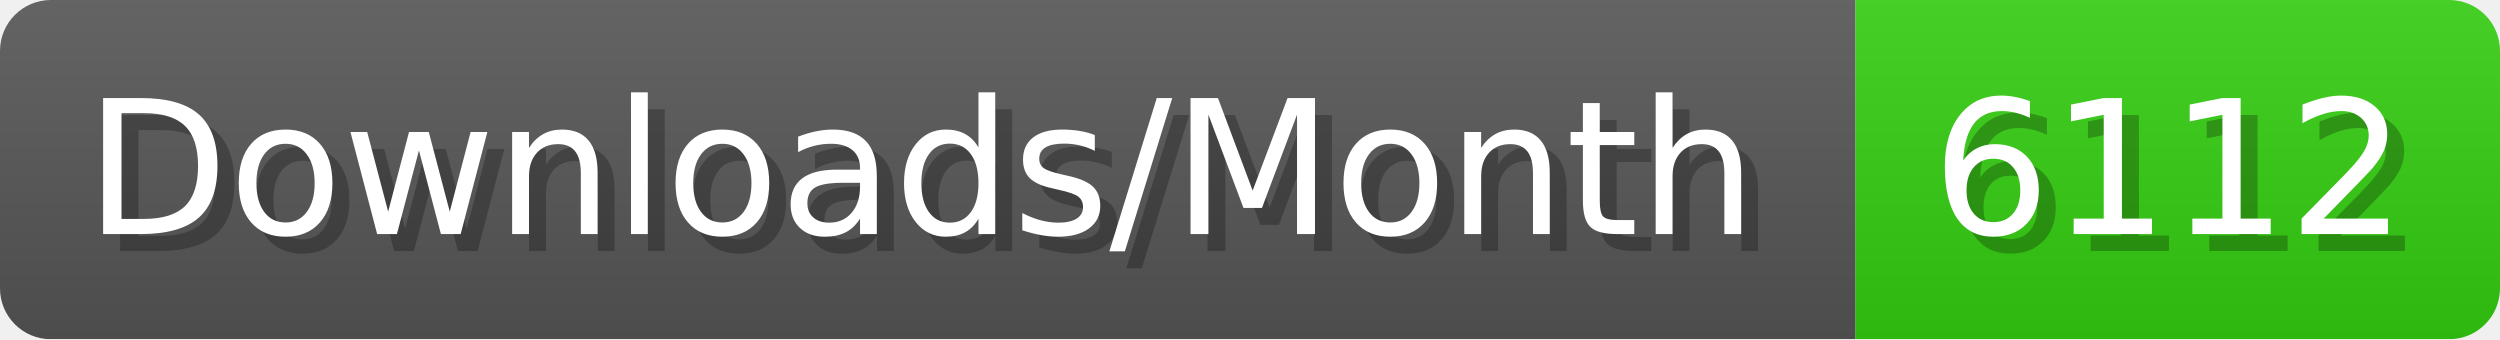
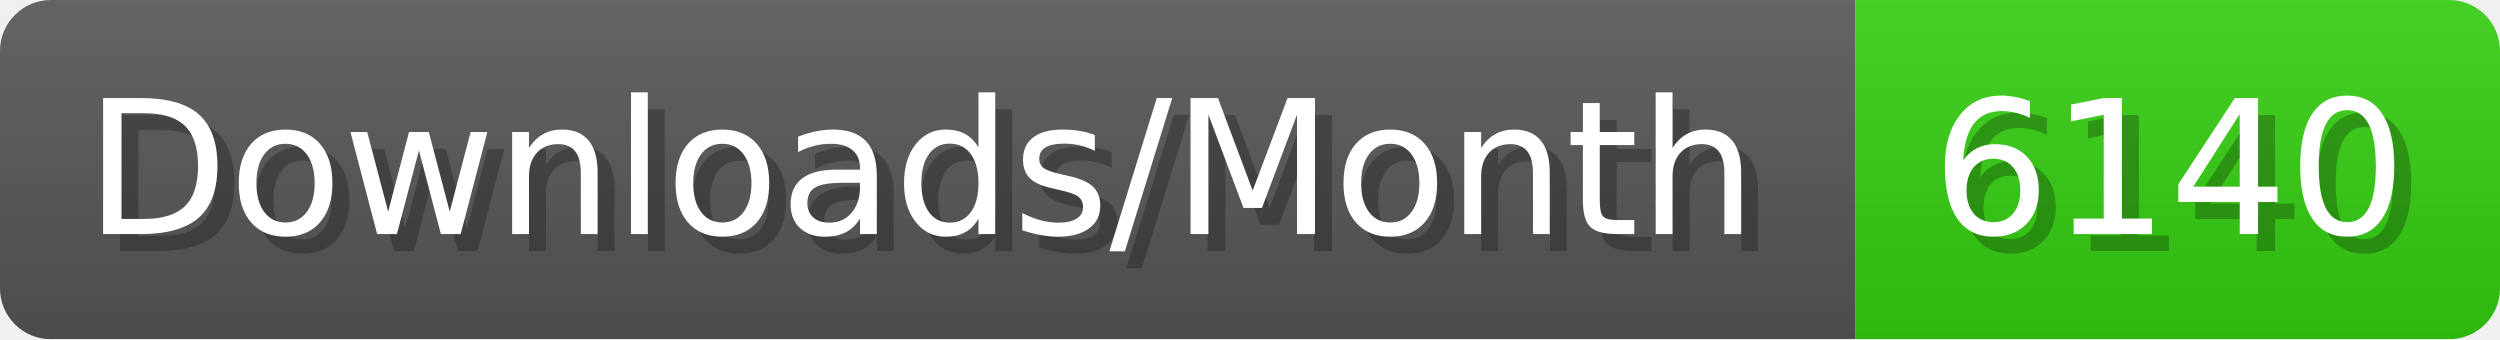
- <svg xmlns="http://www.w3.org/2000/svg" width="147.4" height="20" viewBox="0 0 1474 200" role="img" aria-label="Downloads/Month: 6112">
+ <svg xmlns="http://www.w3.org/2000/svg" width="147.4" height="20" viewBox="0 0 1474 200" role="img" aria-label="Downloads/Month: 6140">
  <linearGradient id="YlXUI" x2="0" y2="100%">
    <stop offset="0" stop-opacity=".1" stop-color="#EEE" />
    <stop offset="1" stop-opacity=".1" />
  </linearGradient>
  <mask id="JHhop">
    <rect width="1474" height="200" rx="30" fill="#FFF" />
  </mask>
  <g mask="url(#JHhop)">
    <rect width="1094" height="200" fill="#555" />
    <rect width="380" height="200" fill="#3C1" x="1094" />
    <rect width="1474" height="200" fill="url(#YlXUI)" />
  </g>
  <g aria-hidden="true" fill="#fff" text-anchor="start" font-family="Verdana,DejaVu Sans,sans-serif" font-size="110">
    <text x="60" y="148" textLength="994" fill="#000" opacity="0.25">Downloads/Month</text>
    <text x="50" y="138" textLength="994">Downloads/Month</text>
-     <text x="1149" y="148" textLength="280" fill="#000" opacity="0.25">6112</text>
-     <text x="1139" y="138" textLength="280">6112</text>
+     <text x="1149" y="148" textLength="280" fill="#000" opacity="0.25">6140</text>
+     <text x="1139" y="138" textLength="280">6140</text>
  </g>
</svg>
